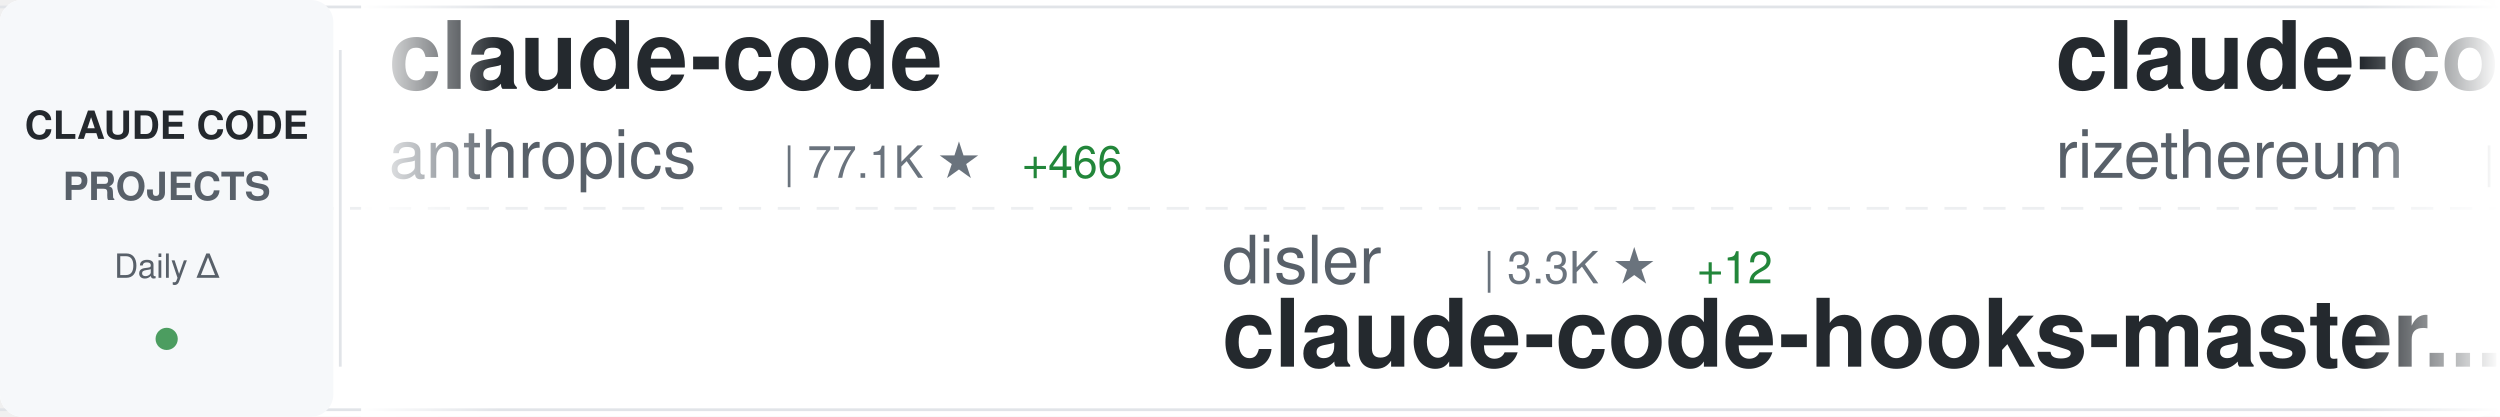
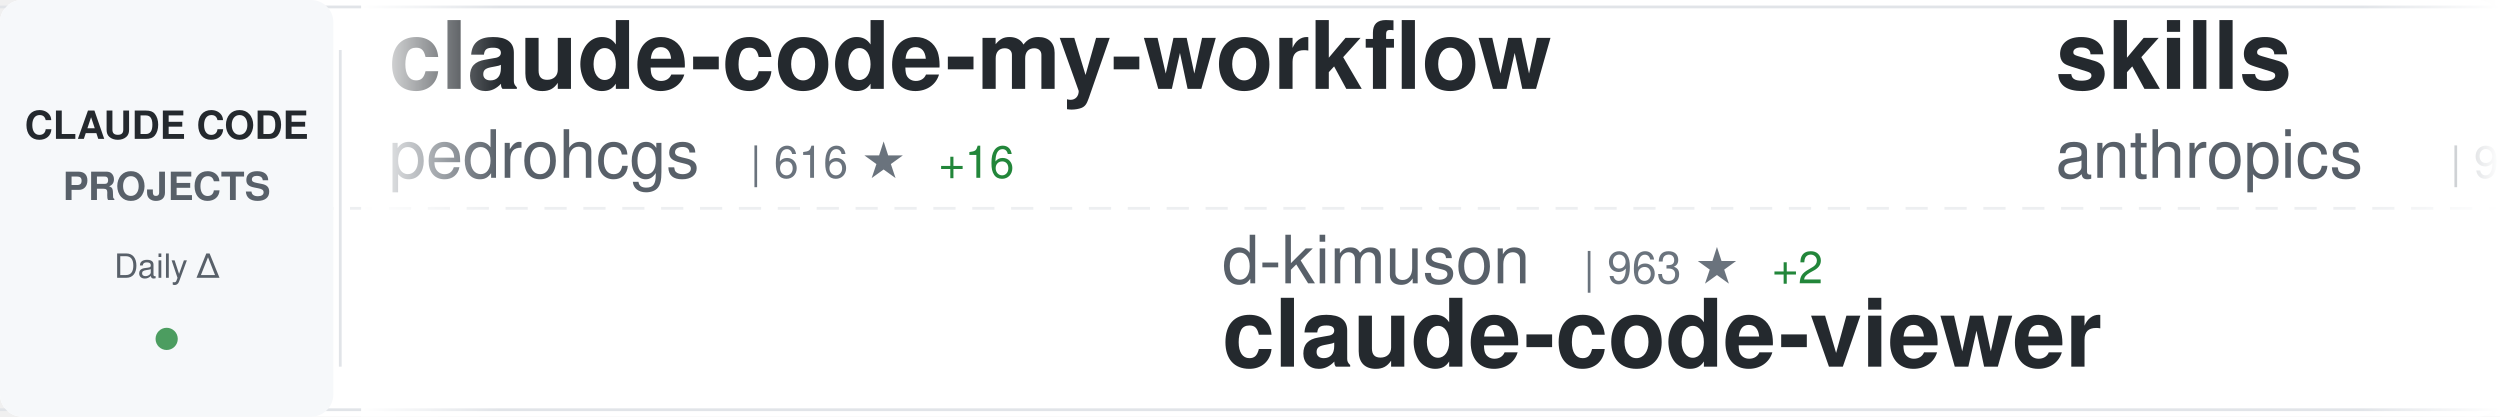
<svg xmlns="http://www.w3.org/2000/svg" width="900" height="150">
  <defs>
    <linearGradient id="awesomeLeftFade" x1="0%" y1="0%" x2="100%" y2="0%">
      <stop offset="0%" style="stop-color:#ffffff;stop-opacity:1" />
      <stop offset="100%" style="stop-color:#ffffff;stop-opacity:0" />
    </linearGradient>
    <linearGradient id="awesomeRightFade" x1="0%" y1="0%" x2="100%" y2="0%">
      <stop offset="0%" style="stop-color:#ffffff;stop-opacity:0" />
      <stop offset="100%" style="stop-color:#ffffff;stop-opacity:1" />
    </linearGradient>
  </defs>
  <rect width="900" height="150" fill="#ffffff" rx="8" />
  <rect x="0" y="2" width="900" height="1" fill="#e1e4e8" />
  <rect x="0" y="147" width="900" height="1" fill="#e1e4e8" />
  <line x1="0" y1="75" x2="900" y2="75" stroke="#e1e4e8" stroke-width="1" stroke-dasharray="8 6" opacity="0.6" />
  <rect x="0" y="0" width="120" height="150" fill="#f6f8fa" rx="8" />
  <text x="60" y="50" font-family="-apple-system, BlinkMacSystemFont, 'Segoe UI', Helvetica, Arial, sans-serif" font-size="14" font-weight="600" fill="#24292e" text-anchor="middle">CLAUDE CODE</text>
  <text x="60" y="72" font-family="-apple-system, BlinkMacSystemFont, 'Segoe UI', Helvetica, Arial, sans-serif" font-size="14" font-weight="600" fill="#586069" text-anchor="middle">PROJECTS</text>
  <text x="60" y="100" font-family="-apple-system, BlinkMacSystemFont, 'Segoe UI', Helvetica, Arial, sans-serif" font-size="12" font-weight="500" fill="#586069" text-anchor="middle">Daily Δ</text>
  <circle cx="60" cy="122" r="4" fill="#22863a" opacity="0.8" />
  <rect x="122" y="18" width="1" height="114" fill="#e1e4e8" />
  <clipPath id="awesomeTickerClip">
    <rect x="130" y="0" width="770" height="150" />
  </clipPath>
  <g clip-path="url(#awesomeTickerClip)">
    <g id="awesomeTickerItems">
      <animateTransform attributeName="transform" attributeType="XML" type="translate" from="0 0" to="-3000 0" dur="54s" repeatCount="indefinite" />
      <g transform="translate(0, 0)">
-         <text x="140" y="32" font-family="-apple-system, BlinkMacSystemFont, 'Segoe UI', Helvetica, Arial, sans-serif" font-size="34" font-weight="600" fill="#24292e">claude-code</text>
-         <text x="140" y="64" font-family="-apple-system, BlinkMacSystemFont, 'Segoe UI', Helvetica, Arial, sans-serif" font-size="24" font-weight="400" fill="#586069">anthropics</text>
-         <text x="282" y="64" font-family="-apple-system, BlinkMacSystemFont, 'Segoe UI', Helvetica, Arial, sans-serif" font-size="16" font-weight="500" fill="#6a737d">| 77.1K ★</text>
-         <text x="368" y="64" font-family="-apple-system, BlinkMacSystemFont, 'Segoe UI', Helvetica, Arial, sans-serif" font-size="16" font-weight="500" fill="#22863a"> +466</text>
+         <text x="140" y="32" font-family="-apple-system, BlinkMacSystemFont, 'Segoe UI', Helvetica, Arial, sans-serif" font-size="34" font-weight="600" fill="#24292e">claude-code-my-workflow</text>
+         <text x="140" y="64" font-family="-apple-system, BlinkMacSystemFont, 'Segoe UI', Helvetica, Arial, sans-serif" font-size="24" font-weight="400" fill="#586069">pedrohcgs</text>
+         <text x="270" y="64" font-family="-apple-system, BlinkMacSystemFont, 'Segoe UI', Helvetica, Arial, sans-serif" font-size="16" font-weight="500" fill="#6a737d">| 616 ★</text>
+         <text x="338" y="64" font-family="-apple-system, BlinkMacSystemFont, 'Segoe UI', Helvetica, Arial, sans-serif" font-size="16" font-weight="500" fill="#22863a"> +16</text>
      </g>
      <g transform="translate(300, 0)">
-         <text x="140" y="102" font-family="-apple-system, BlinkMacSystemFont, 'Segoe UI', Helvetica, Arial, sans-serif" font-size="24" font-weight="400" fill="#586069">disler</text>
-         <text x="234" y="102" font-family="-apple-system, BlinkMacSystemFont, 'Segoe UI', Helvetica, Arial, sans-serif" font-size="16" font-weight="500" fill="#6a737d">| 3.3K ★</text>
-         <text x="311" y="102" font-family="-apple-system, BlinkMacSystemFont, 'Segoe UI', Helvetica, Arial, sans-serif" font-size="16" font-weight="500" fill="#22863a"> +12</text>
-         <text x="140" y="132" font-family="-apple-system, BlinkMacSystemFont, 'Segoe UI', Helvetica, Arial, sans-serif" font-size="34" font-weight="600" fill="#24292e">claude-code-hooks-master...</text>
+         <text x="140" y="102" font-family="-apple-system, BlinkMacSystemFont, 'Segoe UI', Helvetica, Arial, sans-serif" font-size="24" font-weight="400" fill="#586069">d-kimuson</text>
+         <text x="270" y="102" font-family="-apple-system, BlinkMacSystemFont, 'Segoe UI', Helvetica, Arial, sans-serif" font-size="16" font-weight="500" fill="#6a737d">| 963 ★</text>
+         <text x="338" y="102" font-family="-apple-system, BlinkMacSystemFont, 'Segoe UI', Helvetica, Arial, sans-serif" font-size="16" font-weight="500" fill="#22863a"> +2</text>
+         <text x="140" y="132" font-family="-apple-system, BlinkMacSystemFont, 'Segoe UI', Helvetica, Arial, sans-serif" font-size="34" font-weight="600" fill="#24292e">claude-code-viewer</text>
      </g>
      <g transform="translate(600, 0)">
-         <text x="140" y="32" font-family="-apple-system, BlinkMacSystemFont, 'Segoe UI', Helvetica, Arial, sans-serif" font-size="34" font-weight="600" fill="#24292e">claude-code-requirements...</text>
-         <text x="140" y="64" font-family="-apple-system, BlinkMacSystemFont, 'Segoe UI', Helvetica, Arial, sans-serif" font-size="24" font-weight="400" fill="#586069">rizethereum</text>
-         <text x="294" y="64" font-family="-apple-system, BlinkMacSystemFont, 'Segoe UI', Helvetica, Arial, sans-serif" font-size="16" font-weight="500" fill="#6a737d">| 1.8K ★</text>
-         <text x="371" y="64" font-family="-apple-system, BlinkMacSystemFont, 'Segoe UI', Helvetica, Arial, sans-serif" font-size="16" font-weight="500" fill="#22863a"> +1</text>
+         <text x="140" y="32" font-family="-apple-system, BlinkMacSystemFont, 'Segoe UI', Helvetica, Arial, sans-serif" font-size="34" font-weight="600" fill="#24292e">skills</text>
+         <text x="140" y="64" font-family="-apple-system, BlinkMacSystemFont, 'Segoe UI', Helvetica, Arial, sans-serif" font-size="24" font-weight="400" fill="#586069">anthropics</text>
+         <text x="282" y="64" font-family="-apple-system, BlinkMacSystemFont, 'Segoe UI', Helvetica, Arial, sans-serif" font-size="16" font-weight="500" fill="#6a737d">| 91.9K ★</text>
+         <text x="368" y="64" font-family="-apple-system, BlinkMacSystemFont, 'Segoe UI', Helvetica, Arial, sans-serif" font-size="16" font-weight="500" fill="#22863a"> +1.1K</text>
      </g>
      <g transform="translate(900, 0)">
-         <text x="140" y="102" font-family="-apple-system, BlinkMacSystemFont, 'Segoe UI', Helvetica, Arial, sans-serif" font-size="24" font-weight="400" fill="#586069">PleasePrompto</text>
-         <text x="318" y="102" font-family="-apple-system, BlinkMacSystemFont, 'Segoe UI', Helvetica, Arial, sans-serif" font-size="16" font-weight="500" fill="#6a737d">| 4.4K ★</text>
-         <text x="395" y="102" font-family="-apple-system, BlinkMacSystemFont, 'Segoe UI', Helvetica, Arial, sans-serif" font-size="16" font-weight="500" fill="#22863a"> +34</text>
-         <text x="140" y="132" font-family="-apple-system, BlinkMacSystemFont, 'Segoe UI', Helvetica, Arial, sans-serif" font-size="34" font-weight="600" fill="#24292e">notebooklm-skill</text>
+         <text x="140" y="102" font-family="-apple-system, BlinkMacSystemFont, 'Segoe UI', Helvetica, Arial, sans-serif" font-size="24" font-weight="400" fill="#586069">ghuntley</text>
+         <text x="258" y="102" font-family="-apple-system, BlinkMacSystemFont, 'Segoe UI', Helvetica, Arial, sans-serif" font-size="16" font-weight="500" fill="#6a737d">| 859 ★</text>
+         <text x="326" y="102" font-family="-apple-system, BlinkMacSystemFont, 'Segoe UI', Helvetica, Arial, sans-serif" font-size="16" font-weight="500" fill="#22863a"> +1</text>
+         <text x="140" y="132" font-family="-apple-system, BlinkMacSystemFont, 'Segoe UI', Helvetica, Arial, sans-serif" font-size="34" font-weight="600" fill="#24292e">claude-code-source-code-...</text>
      </g>
      <g transform="translate(1200, 0)">
-         <text x="140" y="32" font-family="-apple-system, BlinkMacSystemFont, 'Segoe UI', Helvetica, Arial, sans-serif" font-size="34" font-weight="600" fill="#24292e">awesome-claude-code-suba...</text>
-         <text x="140" y="64" font-family="-apple-system, BlinkMacSystemFont, 'Segoe UI', Helvetica, Arial, sans-serif" font-size="24" font-weight="400" fill="#586069">VoltAgent</text>
-         <text x="270" y="64" font-family="-apple-system, BlinkMacSystemFont, 'Segoe UI', Helvetica, Arial, sans-serif" font-size="16" font-weight="500" fill="#6a737d">| 13.5K ★</text>
-         <text x="356" y="64" font-family="-apple-system, BlinkMacSystemFont, 'Segoe UI', Helvetica, Arial, sans-serif" font-size="16" font-weight="500" fill="#22863a"> +196</text>
+         <text x="140" y="32" font-family="-apple-system, BlinkMacSystemFont, 'Segoe UI', Helvetica, Arial, sans-serif" font-size="34" font-weight="600" fill="#24292e">claude-code-best-practic...</text>
+         <text x="140" y="64" font-family="-apple-system, BlinkMacSystemFont, 'Segoe UI', Helvetica, Arial, sans-serif" font-size="24" font-weight="400" fill="#586069">shanraisshan</text>
+         <text x="306" y="64" font-family="-apple-system, BlinkMacSystemFont, 'Segoe UI', Helvetica, Arial, sans-serif" font-size="16" font-weight="500" fill="#6a737d">| 13.8K ★</text>
+         <text x="392" y="64" font-family="-apple-system, BlinkMacSystemFont, 'Segoe UI', Helvetica, Arial, sans-serif" font-size="16" font-weight="500" fill="#22863a"> +536</text>
      </g>
      <g transform="translate(1500, 0)">
+         <text x="140" y="102" font-family="-apple-system, BlinkMacSystemFont, 'Segoe UI', Helvetica, Arial, sans-serif" font-size="24" font-weight="400" fill="#586069">frankbria</text>
+         <text x="270" y="102" font-family="-apple-system, BlinkMacSystemFont, 'Segoe UI', Helvetica, Arial, sans-serif" font-size="16" font-weight="500" fill="#6a737d">| 7.8K ★</text>
+         <text x="347" y="102" font-family="-apple-system, BlinkMacSystemFont, 'Segoe UI', Helvetica, Arial, sans-serif" font-size="16" font-weight="500" fill="#22863a"> +48</text>
+         <text x="140" y="132" font-family="-apple-system, BlinkMacSystemFont, 'Segoe UI', Helvetica, Arial, sans-serif" font-size="34" font-weight="600" fill="#24292e">ralph-claude-code</text>
+       </g>
+       <g transform="translate(1800, 0)">
+         <text x="140" y="32" font-family="-apple-system, BlinkMacSystemFont, 'Segoe UI', Helvetica, Arial, sans-serif" font-size="34" font-weight="600" fill="#24292e">claude-code-showcase</text>
+         <text x="140" y="64" font-family="-apple-system, BlinkMacSystemFont, 'Segoe UI', Helvetica, Arial, sans-serif" font-size="24" font-weight="400" fill="#586069">ChrisWiles</text>
+         <text x="282" y="64" font-family="-apple-system, BlinkMacSystemFont, 'Segoe UI', Helvetica, Arial, sans-serif" font-size="16" font-weight="500" fill="#6a737d">| 5.5K ★</text>
+         <text x="359" y="64" font-family="-apple-system, BlinkMacSystemFont, 'Segoe UI', Helvetica, Arial, sans-serif" font-size="16" font-weight="500" fill="#22863a"> +7</text>
+       </g>
+       <g transform="translate(2100, 0)">
        <text x="140" y="102" font-family="-apple-system, BlinkMacSystemFont, 'Segoe UI', Helvetica, Arial, sans-serif" font-size="24" font-weight="400" fill="#586069">anomalyco</text>
-         <text x="270" y="102" font-family="-apple-system, BlinkMacSystemFont, 'Segoe UI', Helvetica, Arial, sans-serif" font-size="16" font-weight="500" fill="#6a737d">| 120.9K ★</text>
-         <text x="365" y="102" font-family="-apple-system, BlinkMacSystemFont, 'Segoe UI', Helvetica, Arial, sans-serif" font-size="16" font-weight="500" fill="#22863a"> +652</text>
+         <text x="270" y="102" font-family="-apple-system, BlinkMacSystemFont, 'Segoe UI', Helvetica, Arial, sans-serif" font-size="16" font-weight="500" fill="#6a737d">| 121.0K ★</text>
+         <text x="365" y="102" font-family="-apple-system, BlinkMacSystemFont, 'Segoe UI', Helvetica, Arial, sans-serif" font-size="16" font-weight="500" fill="#22863a"> +675</text>
        <text x="140" y="132" font-family="-apple-system, BlinkMacSystemFont, 'Segoe UI', Helvetica, Arial, sans-serif" font-size="34" font-weight="600" fill="#24292e">opencode</text>
      </g>
-       <g transform="translate(1800, 0)">
-         <text x="140" y="32" font-family="-apple-system, BlinkMacSystemFont, 'Segoe UI', Helvetica, Arial, sans-serif" font-size="34" font-weight="600" fill="#24292e">opcode</text>
-         <text x="140" y="64" font-family="-apple-system, BlinkMacSystemFont, 'Segoe UI', Helvetica, Arial, sans-serif" font-size="24" font-weight="400" fill="#586069">winfunc</text>
-         <text x="246" y="64" font-family="-apple-system, BlinkMacSystemFont, 'Segoe UI', Helvetica, Arial, sans-serif" font-size="16" font-weight="500" fill="#6a737d">| 20.9K ★</text>
-         <text x="332" y="64" font-family="-apple-system, BlinkMacSystemFont, 'Segoe UI', Helvetica, Arial, sans-serif" font-size="16" font-weight="500" fill="#22863a"> +22</text>
-       </g>
-       <g transform="translate(2100, 0)">
-         <text x="140" y="102" font-family="-apple-system, BlinkMacSystemFont, 'Segoe UI', Helvetica, Arial, sans-serif" font-size="24" font-weight="400" fill="#586069">jeremylongshore</text>
-         <text x="342" y="102" font-family="-apple-system, BlinkMacSystemFont, 'Segoe UI', Helvetica, Arial, sans-serif" font-size="16" font-weight="500" fill="#6a737d">| 1.6K ★</text>
-         <text x="419" y="102" font-family="-apple-system, BlinkMacSystemFont, 'Segoe UI', Helvetica, Arial, sans-serif" font-size="16" font-weight="500" fill="#22863a"> +9</text>
-         <text x="140" y="132" font-family="-apple-system, BlinkMacSystemFont, 'Segoe UI', Helvetica, Arial, sans-serif" font-size="34" font-weight="600" fill="#24292e">claude-code-plugins-plus...</text>
-       </g>
      <g transform="translate(2400, 0)">
-         <text x="140" y="32" font-family="-apple-system, BlinkMacSystemFont, 'Segoe UI', Helvetica, Arial, sans-serif" font-size="34" font-weight="600" fill="#24292e">CLIProxyAPI</text>
-         <text x="140" y="64" font-family="-apple-system, BlinkMacSystemFont, 'Segoe UI', Helvetica, Arial, sans-serif" font-size="24" font-weight="400" fill="#586069">router-for-me</text>
-         <text x="318" y="64" font-family="-apple-system, BlinkMacSystemFont, 'Segoe UI', Helvetica, Arial, sans-serif" font-size="16" font-weight="500" fill="#6a737d">| 15.9K ★</text>
-         <text x="404" y="64" font-family="-apple-system, BlinkMacSystemFont, 'Segoe UI', Helvetica, Arial, sans-serif" font-size="16" font-weight="500" fill="#22863a"> +316</text>
+         <text x="140" y="32" font-family="-apple-system, BlinkMacSystemFont, 'Segoe UI', Helvetica, Arial, sans-serif" font-size="34" font-weight="600" fill="#24292e">awesome-claude-code-tool...</text>
+         <text x="140" y="64" font-family="-apple-system, BlinkMacSystemFont, 'Segoe UI', Helvetica, Arial, sans-serif" font-size="24" font-weight="400" fill="#586069">rohitg00</text>
+         <text x="258" y="64" font-family="-apple-system, BlinkMacSystemFont, 'Segoe UI', Helvetica, Arial, sans-serif" font-size="16" font-weight="500" fill="#6a737d">| 688 ★</text>
+         <text x="326" y="64" font-family="-apple-system, BlinkMacSystemFont, 'Segoe UI', Helvetica, Arial, sans-serif" font-size="16" font-weight="500" fill="#22863a"> +13</text>
      </g>
      <g transform="translate(2700, 0)">
-         <text x="140" y="102" font-family="-apple-system, BlinkMacSystemFont, 'Segoe UI', Helvetica, Arial, sans-serif" font-size="24" font-weight="400" fill="#586069">sickn33</text>
-         <text x="246" y="102" font-family="-apple-system, BlinkMacSystemFont, 'Segoe UI', Helvetica, Arial, sans-serif" font-size="16" font-weight="500" fill="#6a737d">| 23.6K ★</text>
-         <text x="332" y="102" font-family="-apple-system, BlinkMacSystemFont, 'Segoe UI', Helvetica, Arial, sans-serif" font-size="16" font-weight="500" fill="#22863a"> +389</text>
-         <text x="140" y="132" font-family="-apple-system, BlinkMacSystemFont, 'Segoe UI', Helvetica, Arial, sans-serif" font-size="34" font-weight="600" fill="#24292e">antigravity-awesome-skil...</text>
+         <text x="140" y="102" font-family="-apple-system, BlinkMacSystemFont, 'Segoe UI', Helvetica, Arial, sans-serif" font-size="24" font-weight="400" fill="#586069">edmund-io</text>
+         <text x="270" y="102" font-family="-apple-system, BlinkMacSystemFont, 'Segoe UI', Helvetica, Arial, sans-serif" font-size="16" font-weight="500" fill="#6a737d">| 1.3K ★</text>
+         <text x="347" y="102" font-family="-apple-system, BlinkMacSystemFont, 'Segoe UI', Helvetica, Arial, sans-serif" font-size="16" font-weight="500" fill="#22863a"> +4</text>
+         <text x="140" y="132" font-family="-apple-system, BlinkMacSystemFont, 'Segoe UI', Helvetica, Arial, sans-serif" font-size="34" font-weight="600" fill="#24292e">edmunds-claude-code</text>
      </g>
      <g transform="translate(3000, 0)">
-         <text x="140" y="32" font-family="-apple-system, BlinkMacSystemFont, 'Segoe UI', Helvetica, Arial, sans-serif" font-size="34" font-weight="600" fill="#24292e">claude-code</text>
-         <text x="140" y="64" font-family="-apple-system, BlinkMacSystemFont, 'Segoe UI', Helvetica, Arial, sans-serif" font-size="24" font-weight="400" fill="#586069">anthropics</text>
-         <text x="282" y="64" font-family="-apple-system, BlinkMacSystemFont, 'Segoe UI', Helvetica, Arial, sans-serif" font-size="16" font-weight="500" fill="#6a737d">| 77.1K ★</text>
-         <text x="368" y="64" font-family="-apple-system, BlinkMacSystemFont, 'Segoe UI', Helvetica, Arial, sans-serif" font-size="16" font-weight="500" fill="#22863a"> +466</text>
+         <text x="140" y="32" font-family="-apple-system, BlinkMacSystemFont, 'Segoe UI', Helvetica, Arial, sans-serif" font-size="34" font-weight="600" fill="#24292e">claude-code-my-workflow</text>
+         <text x="140" y="64" font-family="-apple-system, BlinkMacSystemFont, 'Segoe UI', Helvetica, Arial, sans-serif" font-size="24" font-weight="400" fill="#586069">pedrohcgs</text>
+         <text x="270" y="64" font-family="-apple-system, BlinkMacSystemFont, 'Segoe UI', Helvetica, Arial, sans-serif" font-size="16" font-weight="500" fill="#6a737d">| 616 ★</text>
+         <text x="338" y="64" font-family="-apple-system, BlinkMacSystemFont, 'Segoe UI', Helvetica, Arial, sans-serif" font-size="16" font-weight="500" fill="#22863a"> +16</text>
      </g>
      <g transform="translate(3300, 0)">
-         <text x="140" y="102" font-family="-apple-system, BlinkMacSystemFont, 'Segoe UI', Helvetica, Arial, sans-serif" font-size="24" font-weight="400" fill="#586069">disler</text>
-         <text x="234" y="102" font-family="-apple-system, BlinkMacSystemFont, 'Segoe UI', Helvetica, Arial, sans-serif" font-size="16" font-weight="500" fill="#6a737d">| 3.3K ★</text>
-         <text x="311" y="102" font-family="-apple-system, BlinkMacSystemFont, 'Segoe UI', Helvetica, Arial, sans-serif" font-size="16" font-weight="500" fill="#22863a"> +12</text>
-         <text x="140" y="132" font-family="-apple-system, BlinkMacSystemFont, 'Segoe UI', Helvetica, Arial, sans-serif" font-size="34" font-weight="600" fill="#24292e">claude-code-hooks-master...</text>
+         <text x="140" y="102" font-family="-apple-system, BlinkMacSystemFont, 'Segoe UI', Helvetica, Arial, sans-serif" font-size="24" font-weight="400" fill="#586069">d-kimuson</text>
+         <text x="270" y="102" font-family="-apple-system, BlinkMacSystemFont, 'Segoe UI', Helvetica, Arial, sans-serif" font-size="16" font-weight="500" fill="#6a737d">| 963 ★</text>
+         <text x="338" y="102" font-family="-apple-system, BlinkMacSystemFont, 'Segoe UI', Helvetica, Arial, sans-serif" font-size="16" font-weight="500" fill="#22863a"> +2</text>
+         <text x="140" y="132" font-family="-apple-system, BlinkMacSystemFont, 'Segoe UI', Helvetica, Arial, sans-serif" font-size="34" font-weight="600" fill="#24292e">claude-code-viewer</text>
      </g>
      <g transform="translate(3600, 0)">
-         <text x="140" y="32" font-family="-apple-system, BlinkMacSystemFont, 'Segoe UI', Helvetica, Arial, sans-serif" font-size="34" font-weight="600" fill="#24292e">claude-code-requirements...</text>
-         <text x="140" y="64" font-family="-apple-system, BlinkMacSystemFont, 'Segoe UI', Helvetica, Arial, sans-serif" font-size="24" font-weight="400" fill="#586069">rizethereum</text>
-         <text x="294" y="64" font-family="-apple-system, BlinkMacSystemFont, 'Segoe UI', Helvetica, Arial, sans-serif" font-size="16" font-weight="500" fill="#6a737d">| 1.8K ★</text>
-         <text x="371" y="64" font-family="-apple-system, BlinkMacSystemFont, 'Segoe UI', Helvetica, Arial, sans-serif" font-size="16" font-weight="500" fill="#22863a"> +1</text>
+         <text x="140" y="32" font-family="-apple-system, BlinkMacSystemFont, 'Segoe UI', Helvetica, Arial, sans-serif" font-size="34" font-weight="600" fill="#24292e">skills</text>
+         <text x="140" y="64" font-family="-apple-system, BlinkMacSystemFont, 'Segoe UI', Helvetica, Arial, sans-serif" font-size="24" font-weight="400" fill="#586069">anthropics</text>
+         <text x="282" y="64" font-family="-apple-system, BlinkMacSystemFont, 'Segoe UI', Helvetica, Arial, sans-serif" font-size="16" font-weight="500" fill="#6a737d">| 91.9K ★</text>
+         <text x="368" y="64" font-family="-apple-system, BlinkMacSystemFont, 'Segoe UI', Helvetica, Arial, sans-serif" font-size="16" font-weight="500" fill="#22863a"> +1.1K</text>
      </g>
      <g transform="translate(3900, 0)">
-         <text x="140" y="102" font-family="-apple-system, BlinkMacSystemFont, 'Segoe UI', Helvetica, Arial, sans-serif" font-size="24" font-weight="400" fill="#586069">PleasePrompto</text>
-         <text x="318" y="102" font-family="-apple-system, BlinkMacSystemFont, 'Segoe UI', Helvetica, Arial, sans-serif" font-size="16" font-weight="500" fill="#6a737d">| 4.4K ★</text>
-         <text x="395" y="102" font-family="-apple-system, BlinkMacSystemFont, 'Segoe UI', Helvetica, Arial, sans-serif" font-size="16" font-weight="500" fill="#22863a"> +34</text>
-         <text x="140" y="132" font-family="-apple-system, BlinkMacSystemFont, 'Segoe UI', Helvetica, Arial, sans-serif" font-size="34" font-weight="600" fill="#24292e">notebooklm-skill</text>
+         <text x="140" y="102" font-family="-apple-system, BlinkMacSystemFont, 'Segoe UI', Helvetica, Arial, sans-serif" font-size="24" font-weight="400" fill="#586069">ghuntley</text>
+         <text x="258" y="102" font-family="-apple-system, BlinkMacSystemFont, 'Segoe UI', Helvetica, Arial, sans-serif" font-size="16" font-weight="500" fill="#6a737d">| 859 ★</text>
+         <text x="326" y="102" font-family="-apple-system, BlinkMacSystemFont, 'Segoe UI', Helvetica, Arial, sans-serif" font-size="16" font-weight="500" fill="#22863a"> +1</text>
+         <text x="140" y="132" font-family="-apple-system, BlinkMacSystemFont, 'Segoe UI', Helvetica, Arial, sans-serif" font-size="34" font-weight="600" fill="#24292e">claude-code-source-code-...</text>
      </g>
    </g>
  </g>
  <rect x="130" y="0" width="50" height="150" fill="url(#awesomeLeftFade)" />
  <rect x="850" y="0" width="50" height="150" fill="url(#awesomeRightFade)" />
</svg>
